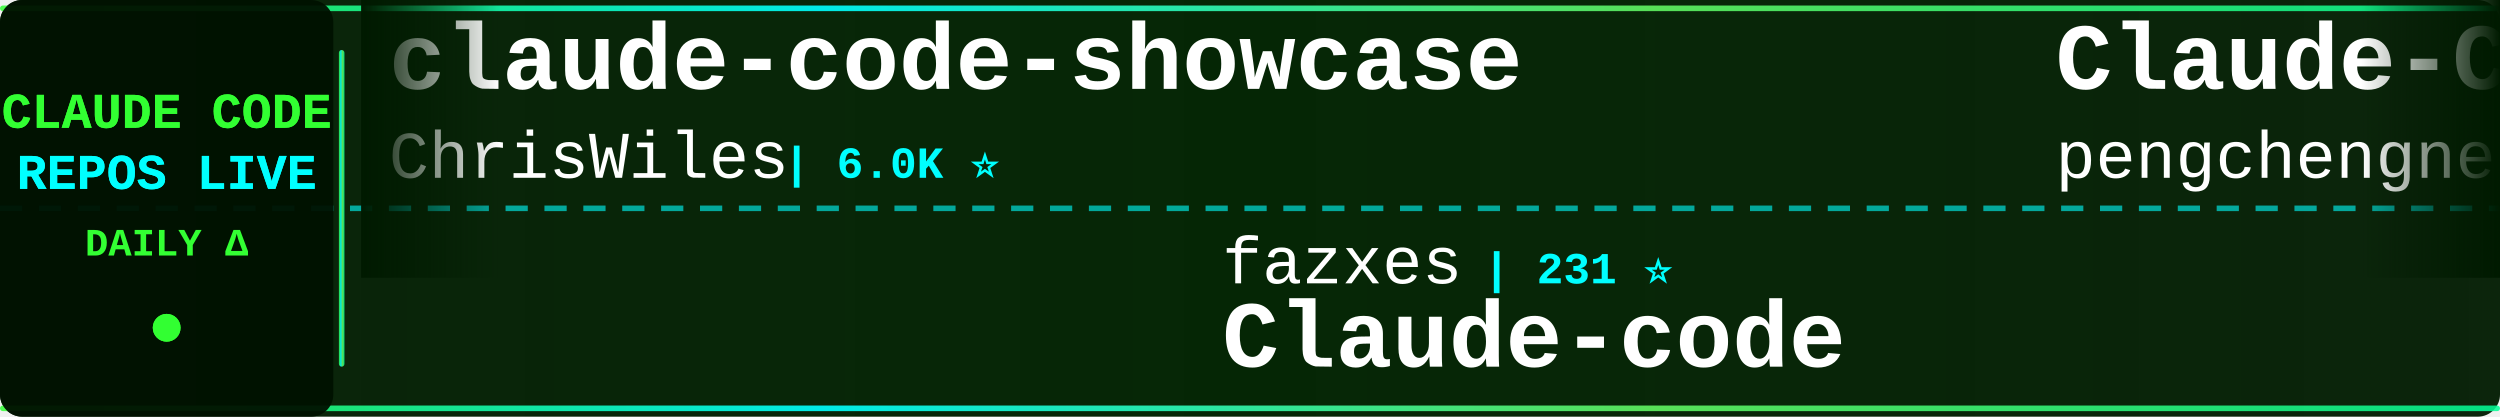
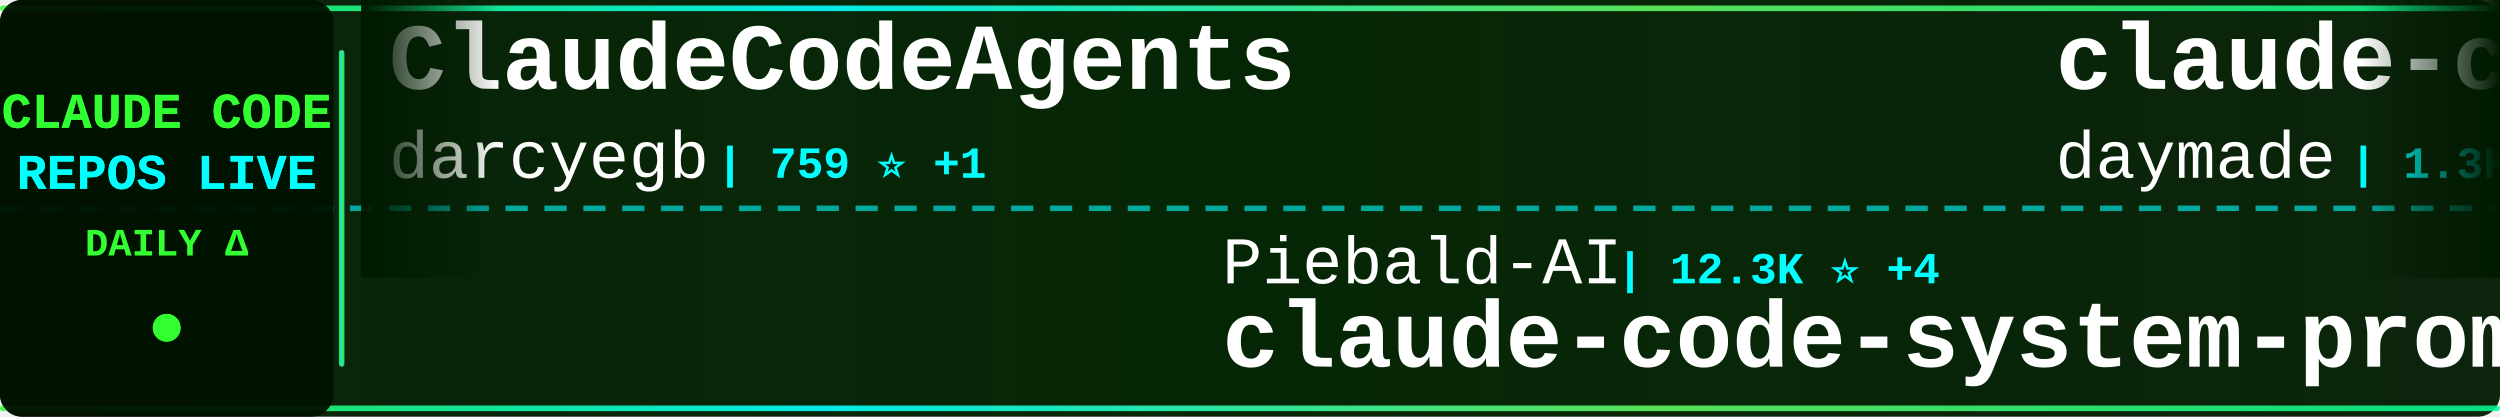
<svg xmlns="http://www.w3.org/2000/svg" width="900" height="150">
  <defs>
    <linearGradient id="tickerBg" x1="0%" y1="0%" x2="100%" y2="0%">
      <stop offset="0%" style="stop-color:#001a00;stop-opacity:0.95" />
      <stop offset="50%" style="stop-color:#002200;stop-opacity:0.98" />
      <stop offset="100%" style="stop-color:#001a00;stop-opacity:0.95" />
    </linearGradient>
    <linearGradient id="borderGrad" x1="0%" y1="0%" x2="100%" y2="0%">
      <stop offset="0%" style="stop-color:#33ff33;stop-opacity:0.85">
        <animate attributeName="stop-opacity" values="0.85;1;0.85" dur="2s" repeatCount="indefinite" />
      </stop>
      <stop offset="33%" style="stop-color:#00ffff;stop-opacity:0.9">
        <animate attributeName="stop-opacity" values="0.9;1;0.9" dur="2.2s" repeatCount="indefinite" />
      </stop>
      <stop offset="66%" style="stop-color:#66ff66;stop-opacity:0.85">
        <animate attributeName="stop-opacity" values="0.85;1;0.85" dur="1.8s" repeatCount="indefinite" />
      </stop>
      <stop offset="100%" style="stop-color:#00ff99;stop-opacity:0.85">
        <animate attributeName="stop-opacity" values="0.85;1;0.85" dur="2s" repeatCount="indefinite" />
      </stop>
    </linearGradient>
    <filter id="textGlow">
      <feGaussianBlur stdDeviation="0.1" result="coloredBlur" />
      <feMerge>
        <feMergeNode in="coloredBlur" />
        <feMergeNode in="SourceGraphic" />
      </feMerge>
    </filter>
    <filter id="metricGlow">
      <feGaussianBlur stdDeviation="0.2" result="coloredBlur" />
      <feMerge>
        <feMergeNode in="coloredBlur" />
        <feMergeNode in="SourceGraphic" />
      </feMerge>
    </filter>
    <linearGradient id="leftFade" x1="0%" y1="0%" x2="100%" y2="0%">
      <stop offset="0%" style="stop-color:#001a00;stop-opacity:1" />
      <stop offset="100%" style="stop-color:#001a00;stop-opacity:0" />
    </linearGradient>
    <linearGradient id="rightFade" x1="0%" y1="0%" x2="100%" y2="0%">
      <stop offset="0%" style="stop-color:#001a00;stop-opacity:0" />
      <stop offset="100%" style="stop-color:#001a00;stop-opacity:1" />
    </linearGradient>
  </defs>
  <rect width="900" height="150" fill="url(#tickerBg)" rx="8" />
  <rect x="0" y="2" width="900" height="2" fill="url(#borderGrad)" rx="1" />
  <rect x="0" y="146" width="900" height="2" fill="url(#borderGrad)" rx="1" />
  <line x1="0" y1="75" x2="900" y2="75" stroke="#00ffff" stroke-width="2" stroke-dasharray="8 6" opacity="0.6" />
  <rect x="0" y="0" width="120" height="150" fill="#001100" opacity="0.95" rx="8" />
  <text x="60" y="46" font-family="'Courier New', monospace" font-size="18" font-weight="bold" fill="#33ff33" text-anchor="middle" filter="url(#textGlow)">
    CLAUDE CODE
  </text>
  <text x="60" y="68" font-family="'Courier New', monospace" font-size="18" font-weight="bold" fill="#00ffff" text-anchor="middle" filter="url(#textGlow)">
    REPOS LIVE
  </text>
  <text x="60" y="92" font-family="'Courier New', monospace" font-size="14" font-weight="bold" fill="#33ff33" text-anchor="middle">
    DAILY Δ
  </text>
  <circle cx="60" cy="118" r="5" fill="#33ff33" filter="url(#metricGlow)">
    <animate attributeName="r" values="4;6;4" dur="1.5s" repeatCount="indefinite" />
    <animate attributeName="opacity" values="0.6;1;0.6" dur="1.5s" repeatCount="indefinite" />
  </circle>
  <rect x="122" y="18" width="2" height="114" fill="url(#borderGrad)" rx="1" />
  <clipPath id="tickerClip">
    <rect x="130" y="0" width="770" height="150" />
  </clipPath>
  <g clip-path="url(#tickerClip)">
    <g id="tickerItems">
      <animateTransform attributeName="transform" attributeType="XML" type="translate" from="0 0" to="-3000 0" dur="54s" repeatCount="indefinite" />
      <g transform="translate(0, 0)">
-         <text x="140" y="32" font-family="'Courier New', monospace" font-size="34" font-weight="bold" fill="#ffffff">claude-code-showcase</text>
-         <text x="140" y="64" font-family="'Courier New', monospace" font-size="24" font-weight="normal" fill="#ffffff" opacity="1.0">ChrisWiles</text>
-         <text x="282" y="64" font-family="'Courier New', monospace" font-size="16" font-weight="bold" fill="#00ffff"> | 6.0K ⭐</text>
+         <text x="140" y="32" font-family="'Courier New', monospace" font-size="34" font-weight="bold" fill="#ffffff">ClaudeCodeAgents</text>
+         <text x="140" y="64" font-family="'Courier New', monospace" font-size="24" font-weight="normal" fill="#ffffff" opacity="1.0">darcyegb</text>
+         <text x="258" y="64" font-family="'Courier New', monospace" font-size="16" font-weight="bold" fill="#00ffff"> | 759 ⭐ +1</text>
      </g>
      <g transform="translate(300, 0)">
-         <text x="140" y="102" font-family="'Courier New', monospace" font-size="24" font-weight="normal" fill="#ffffff" opacity="1.0">fazxes</text>
-         <text x="234" y="102" font-family="'Courier New', monospace" font-size="16" font-weight="bold" fill="#00ffff"> | 231 ⭐</text>
-         <text x="140" y="132" font-family="'Courier New', monospace" font-size="34" font-weight="bold" fill="#ffffff">Claude-code</text>
+         <text x="140" y="102" font-family="'Courier New', monospace" font-size="24" font-weight="normal" fill="#ffffff" opacity="1.0">Piebald-AI</text>
+         <text x="282" y="102" font-family="'Courier New', monospace" font-size="16" font-weight="bold" fill="#00ffff"> | 12.3K ⭐ +4</text>
+         <text x="140" y="132" font-family="'Courier New', monospace" font-size="34" font-weight="bold" fill="#ffffff">claude-code-system-promp...</text>
      </g>
      <g transform="translate(600, 0)">
-         <text x="140" y="32" font-family="'Courier New', monospace" font-size="34" font-weight="bold" fill="#ffffff">Claude-Code</text>
-         <text x="140" y="64" font-family="'Courier New', monospace" font-size="24" font-weight="normal" fill="#ffffff" opacity="1.0">pengchengneo</text>
-         <text x="306" y="64" font-family="'Courier New', monospace" font-size="16" font-weight="bold" fill="#00ffff"> | 1.7K ⭐</text>
+         <text x="140" y="32" font-family="'Courier New', monospace" font-size="34" font-weight="bold" fill="#ffffff">claude-code-skills</text>
+         <text x="140" y="64" font-family="'Courier New', monospace" font-size="24" font-weight="normal" fill="#ffffff" opacity="1.0">daymade</text>
+         <text x="246" y="64" font-family="'Courier New', monospace" font-size="16" font-weight="bold" fill="#00ffff"> | 1.3K ⭐ +1</text>
      </g>
      <g transform="translate(900, 0)">
-         <text x="140" y="102" font-family="'Courier New', monospace" font-size="24" font-weight="normal" fill="#ffffff" opacity="1.0">ponponon</text>
-         <text x="258" y="102" font-family="'Courier New', monospace" font-size="16" font-weight="bold" fill="#00ffff"> | 2.3K ⭐</text>
-         <text x="140" y="132" font-family="'Courier New', monospace" font-size="34" font-weight="bold" fill="#ffffff">claude_code_src</text>
+         <text x="140" y="102" font-family="'Courier New', monospace" font-size="24" font-weight="normal" fill="#ffffff" opacity="1.0">ChrisWiles</text>
+         <text x="282" y="102" font-family="'Courier New', monospace" font-size="16" font-weight="bold" fill="#00ffff"> | 6.0K ⭐</text>
+         <text x="140" y="132" font-family="'Courier New', monospace" font-size="34" font-weight="bold" fill="#ffffff">claude-code-showcase</text>
      </g>
      <g transform="translate(1200, 0)">
-         <text x="140" y="32" font-family="'Courier New', monospace" font-size="34" font-weight="bold" fill="#ffffff">collection-claude-code-s...</text>
-         <text x="140" y="64" font-family="'Courier New', monospace" font-size="24" font-weight="normal" fill="#ffffff" opacity="1.0">chauncygu</text>
-         <text x="270" y="64" font-family="'Courier New', monospace" font-size="16" font-weight="bold" fill="#00ffff"> | 2.8K ⭐</text>
+         <text x="140" y="32" font-family="'Courier New', monospace" font-size="34" font-weight="bold" fill="#ffffff">claude-code-telegram</text>
+         <text x="140" y="64" font-family="'Courier New', monospace" font-size="24" font-weight="normal" fill="#ffffff" opacity="1.0">RichardAtCT</text>
+         <text x="294" y="64" font-family="'Courier New', monospace" font-size="16" font-weight="bold" fill="#00ffff"> | 2.8K ⭐</text>
      </g>
      <g transform="translate(1500, 0)">
-         <text x="140" y="102" font-family="'Courier New', monospace" font-size="24" font-weight="normal" fill="#ffffff" opacity="1.0">Yeachan-Heo</text>
-         <text x="294" y="102" font-family="'Courier New', monospace" font-size="16" font-weight="bold" fill="#00ffff"> | 38.5K ⭐ +2</text>
-         <text x="140" y="132" font-family="'Courier New', monospace" font-size="34" font-weight="bold" fill="#ffffff">oh-my-claudecode</text>
+         <text x="140" y="102" font-family="'Courier New', monospace" font-size="24" font-weight="normal" fill="#ffffff" opacity="1.0">alejandrobalderas</text>
+         <text x="366" y="102" font-family="'Courier New', monospace" font-size="16" font-weight="bold" fill="#00ffff"> | 2.8K ⭐</text>
+         <text x="140" y="132" font-family="'Courier New', monospace" font-size="34" font-weight="bold" fill="#ffffff">claude-code-from-source</text>
      </g>
      <g transform="translate(1800, 0)">
-         <text x="140" y="32" font-family="'Courier New', monospace" font-size="34" font-weight="bold" fill="#ffffff">claude-code-from-source</text>
-         <text x="140" y="64" font-family="'Courier New', monospace" font-size="24" font-weight="normal" fill="#ffffff" opacity="1.0">alejandrobalderas</text>
-         <text x="366" y="64" font-family="'Courier New', monospace" font-size="16" font-weight="bold" fill="#00ffff"> | 2.8K ⭐</text>
+         <text x="140" y="32" font-family="'Courier New', monospace" font-size="34" font-weight="bold" fill="#ffffff">claude-code-source-build</text>
+         <text x="140" y="64" font-family="'Courier New', monospace" font-size="24" font-weight="normal" fill="#ffffff" opacity="1.0">andrew-kramer-inno</text>
+         <text x="378" y="64" font-family="'Courier New', monospace" font-size="16" font-weight="bold" fill="#00ffff"> | 593 ⭐</text>
      </g>
      <g transform="translate(2100, 0)">
-         <text x="140" y="102" font-family="'Courier New', monospace" font-size="24" font-weight="normal" fill="#ffffff" opacity="1.0">777genius</text>
-         <text x="270" y="102" font-family="'Courier New', monospace" font-size="16" font-weight="bold" fill="#00ffff"> | 925 ⭐</text>
-         <text x="140" y="132" font-family="'Courier New', monospace" font-size="34" font-weight="bold" fill="#ffffff">claude-code-source-code</text>
+         <text x="140" y="102" font-family="'Courier New', monospace" font-size="24" font-weight="normal" fill="#ffffff" opacity="1.0">Donchitos</text>
+         <text x="270" y="102" font-family="'Courier New', monospace" font-size="16" font-weight="bold" fill="#00ffff"> | 23.9K ⭐ +3</text>
+         <text x="140" y="132" font-family="'Courier New', monospace" font-size="34" font-weight="bold" fill="#ffffff">Claude-Code-Game-Studios</text>
      </g>
      <g transform="translate(2400, 0)">
-         <text x="140" y="32" font-family="'Courier New', monospace" font-size="34" font-weight="bold" fill="#ffffff">Claude-Code</text>
-         <text x="140" y="64" font-family="'Courier New', monospace" font-size="24" font-weight="normal" fill="#ffffff" opacity="1.0">KPR111</text>
-         <text x="234" y="64" font-family="'Courier New', monospace" font-size="16" font-weight="bold" fill="#00ffff"> | 18 ⭐</text>
+         <text x="140" y="32" font-family="'Courier New', monospace" font-size="34" font-weight="bold" fill="#ffffff">Open-ClaudeCode</text>
+         <text x="140" y="64" font-family="'Courier New', monospace" font-size="24" font-weight="normal" fill="#ffffff" opacity="1.0">LING71671</text>
+         <text x="270" y="64" font-family="'Courier New', monospace" font-size="16" font-weight="bold" fill="#00ffff"> | 941 ⭐ +1</text>
      </g>
      <g transform="translate(2700, 0)">
-         <text x="140" y="102" font-family="'Courier New', monospace" font-size="24" font-weight="normal" fill="#ffffff" opacity="1.0">ChinaSiro</text>
-         <text x="270" y="102" font-family="'Courier New', monospace" font-size="16" font-weight="bold" fill="#00ffff"> | 9.6K ⭐</text>
-         <text x="140" y="132" font-family="'Courier New', monospace" font-size="34" font-weight="bold" fill="#ffffff">claude-code-sourcemap</text>
+         <text x="140" y="102" font-family="'Courier New', monospace" font-size="24" font-weight="normal" fill="#ffffff" opacity="1.0">huangserva</text>
+         <text x="282" y="102" font-family="'Courier New', monospace" font-size="16" font-weight="bold" fill="#00ffff"> | 623 ⭐</text>
+         <text x="140" y="132" font-family="'Courier New', monospace" font-size="34" font-weight="bold" fill="#ffffff">claude-code-cli</text>
      </g>
      <g transform="translate(3000, 0)">
-         <text x="140" y="32" font-family="'Courier New', monospace" font-size="34" font-weight="bold" fill="#ffffff">claude-code-showcase</text>
-         <text x="140" y="64" font-family="'Courier New', monospace" font-size="24" font-weight="normal" fill="#ffffff" opacity="1.0">ChrisWiles</text>
-         <text x="282" y="64" font-family="'Courier New', monospace" font-size="16" font-weight="bold" fill="#00ffff"> | 6.0K ⭐</text>
+         <text x="140" y="32" font-family="'Courier New', monospace" font-size="34" font-weight="bold" fill="#ffffff">ClaudeCodeAgents</text>
+         <text x="140" y="64" font-family="'Courier New', monospace" font-size="24" font-weight="normal" fill="#ffffff" opacity="1.0">darcyegb</text>
+         <text x="258" y="64" font-family="'Courier New', monospace" font-size="16" font-weight="bold" fill="#00ffff"> | 759 ⭐ +1</text>
      </g>
      <g transform="translate(3300, 0)">
-         <text x="140" y="102" font-family="'Courier New', monospace" font-size="24" font-weight="normal" fill="#ffffff" opacity="1.0">fazxes</text>
-         <text x="234" y="102" font-family="'Courier New', monospace" font-size="16" font-weight="bold" fill="#00ffff"> | 231 ⭐</text>
-         <text x="140" y="132" font-family="'Courier New', monospace" font-size="34" font-weight="bold" fill="#ffffff">Claude-code</text>
+         <text x="140" y="102" font-family="'Courier New', monospace" font-size="24" font-weight="normal" fill="#ffffff" opacity="1.0">Piebald-AI</text>
+         <text x="282" y="102" font-family="'Courier New', monospace" font-size="16" font-weight="bold" fill="#00ffff"> | 12.3K ⭐ +4</text>
+         <text x="140" y="132" font-family="'Courier New', monospace" font-size="34" font-weight="bold" fill="#ffffff">claude-code-system-promp...</text>
      </g>
      <g transform="translate(3600, 0)">
-         <text x="140" y="32" font-family="'Courier New', monospace" font-size="34" font-weight="bold" fill="#ffffff">Claude-Code</text>
-         <text x="140" y="64" font-family="'Courier New', monospace" font-size="24" font-weight="normal" fill="#ffffff" opacity="1.0">pengchengneo</text>
-         <text x="306" y="64" font-family="'Courier New', monospace" font-size="16" font-weight="bold" fill="#00ffff"> | 1.7K ⭐</text>
+         <text x="140" y="32" font-family="'Courier New', monospace" font-size="34" font-weight="bold" fill="#ffffff">claude-code-skills</text>
+         <text x="140" y="64" font-family="'Courier New', monospace" font-size="24" font-weight="normal" fill="#ffffff" opacity="1.0">daymade</text>
+         <text x="246" y="64" font-family="'Courier New', monospace" font-size="16" font-weight="bold" fill="#00ffff"> | 1.3K ⭐ +1</text>
      </g>
      <g transform="translate(3900, 0)">
-         <text x="140" y="102" font-family="'Courier New', monospace" font-size="24" font-weight="normal" fill="#ffffff" opacity="1.0">ponponon</text>
-         <text x="258" y="102" font-family="'Courier New', monospace" font-size="16" font-weight="bold" fill="#00ffff"> | 2.3K ⭐</text>
-         <text x="140" y="132" font-family="'Courier New', monospace" font-size="34" font-weight="bold" fill="#ffffff">claude_code_src</text>
+         <text x="140" y="102" font-family="'Courier New', monospace" font-size="24" font-weight="normal" fill="#ffffff" opacity="1.0">ChrisWiles</text>
+         <text x="282" y="102" font-family="'Courier New', monospace" font-size="16" font-weight="bold" fill="#00ffff"> | 6.0K ⭐</text>
+         <text x="140" y="132" font-family="'Courier New', monospace" font-size="34" font-weight="bold" fill="#ffffff">claude-code-showcase</text>
      </g>
    </g>
  </g>
  <rect x="130" y="0" width="50" height="100" fill="url(#leftFade)" />
  <rect x="850" y="0" width="50" height="100" fill="url(#rightFade)" />
</svg>
